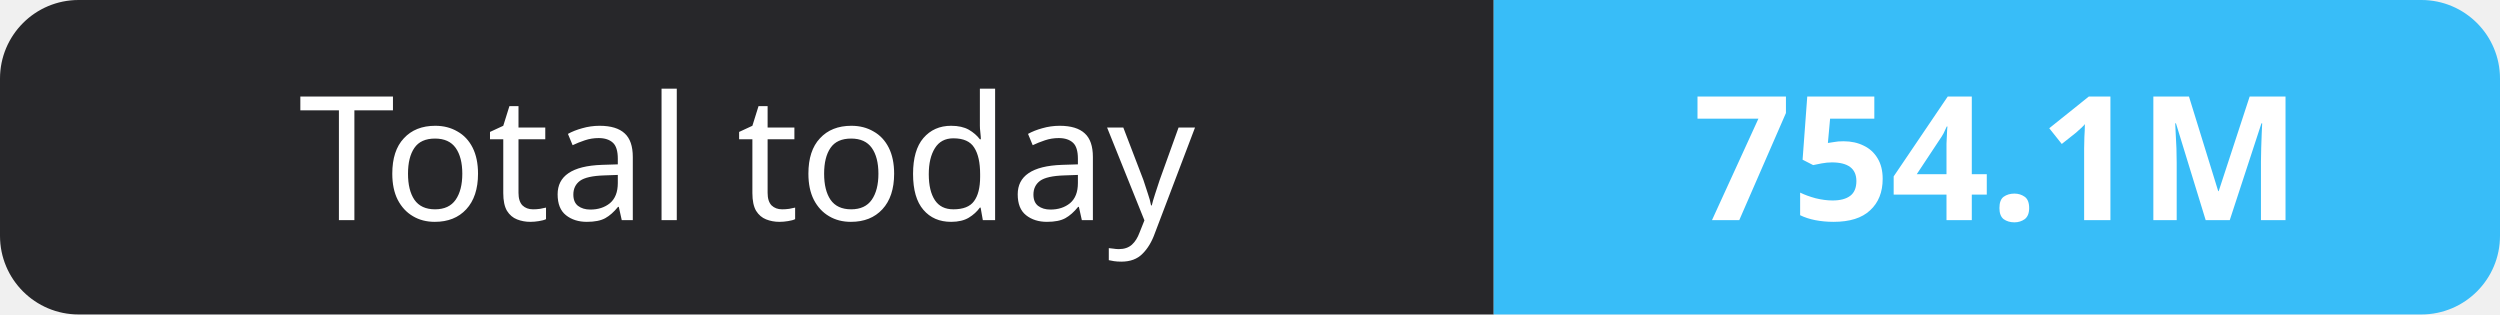
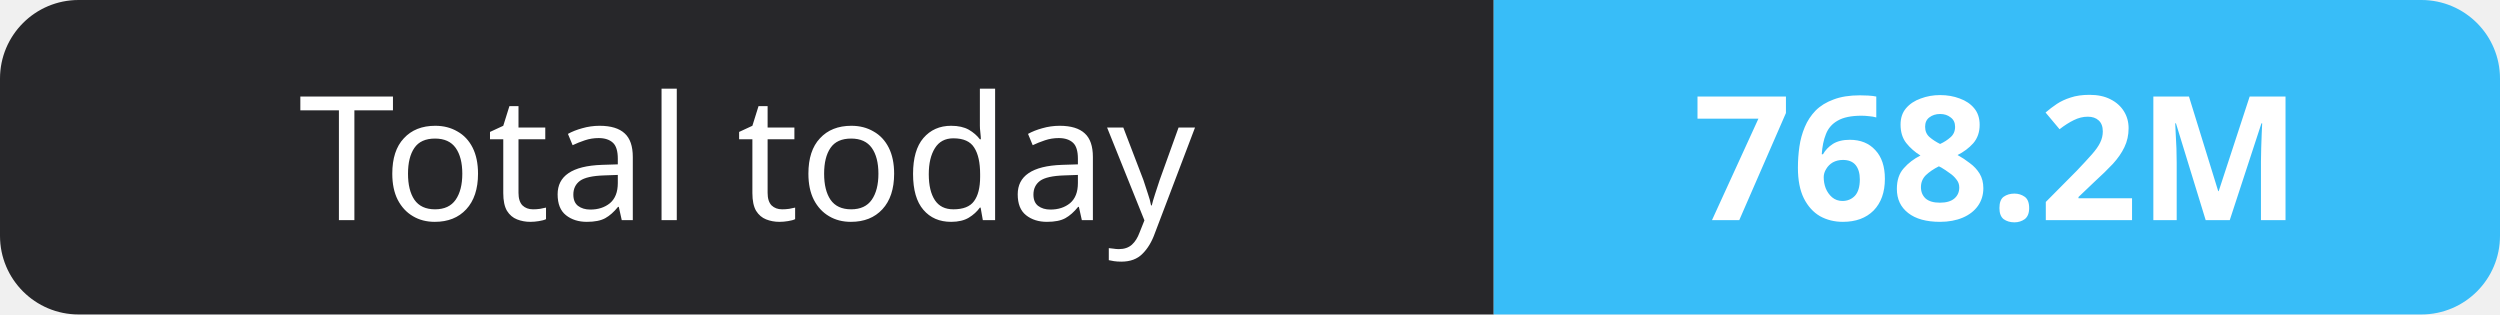
- <svg xmlns="http://www.w3.org/2000/svg" width="159" height="20" role="img" aria-label="Total today: 754.1M">
+ <svg xmlns="http://www.w3.org/2000/svg" width="159" height="20" role="img" aria-label="Total today: 768.2M">
  <clipPath id="r">
    <rect width="159" height="20" rx="5" fill="#fff" />
  </clipPath>
  <g clip-path="url(#r)">
    <rect width="95" height="20" fill="#27272a" />
    <rect x="95" width="64" height="20" fill="#38bdf8" />
  </g>
  <g fill="#fff" text-anchor="middle" font-family="Verdana,Geneva,sans-serif" font-size="11">
    <text x="47.5" y="14">Total today</text>
-     <text x="127.0" y="14" font-weight="700">754.1M</text>
+     <text x="127.0" y="14" font-weight="700">768.2M</text>
  </g>
</svg>
